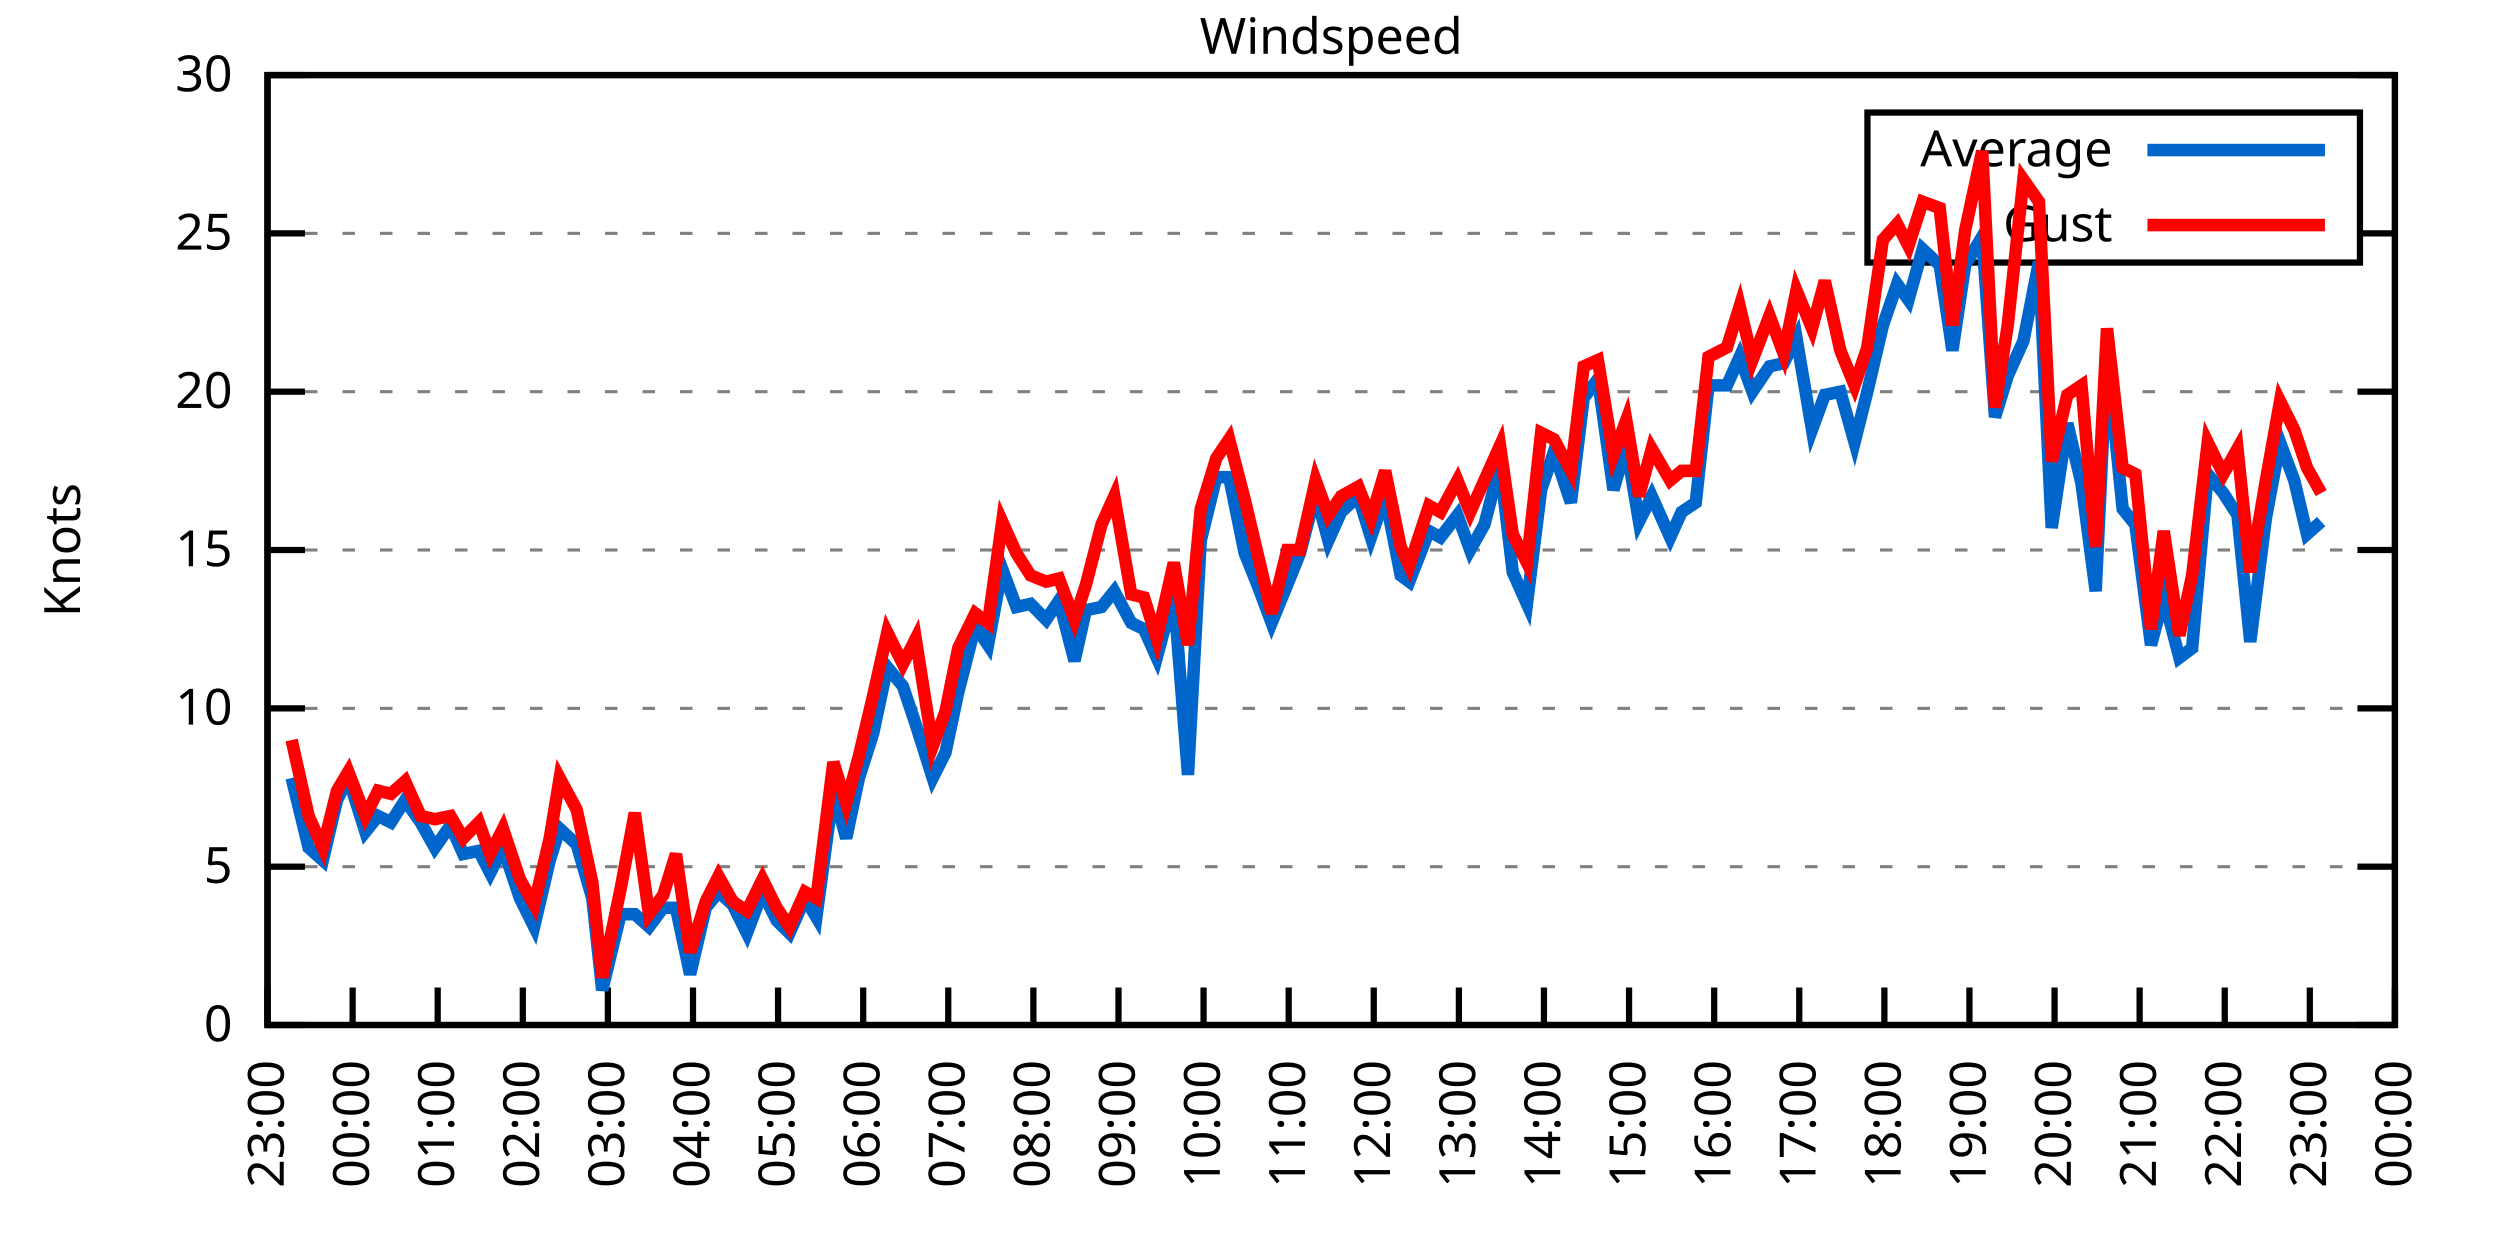
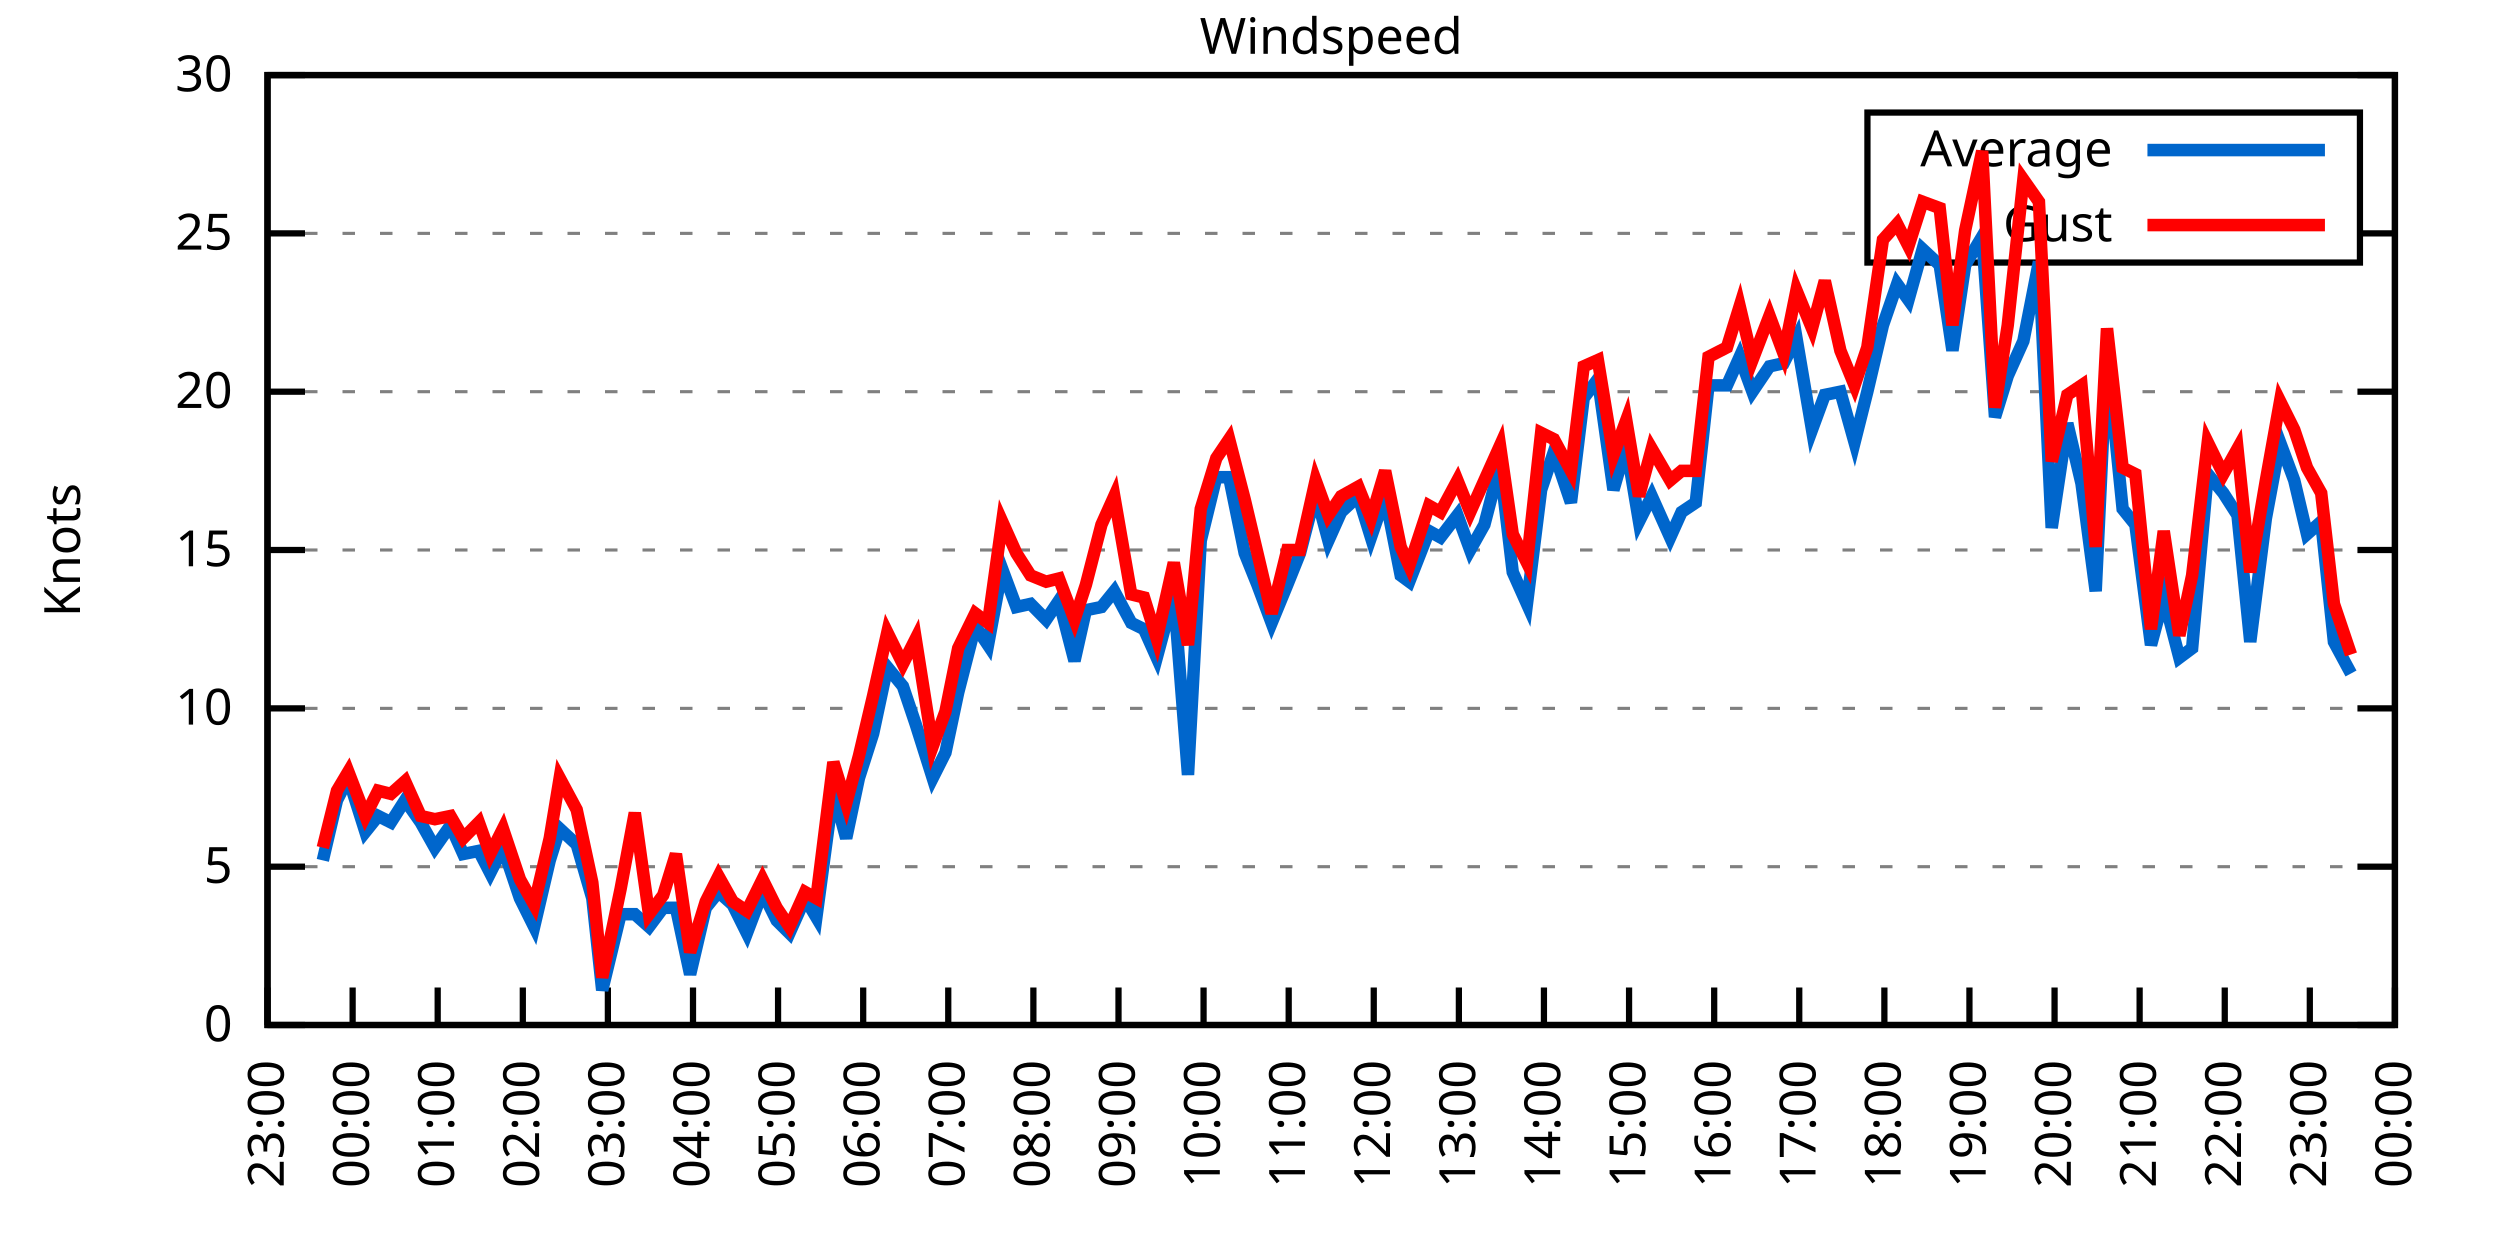
<svg xmlns="http://www.w3.org/2000/svg" xmlns:xlink="http://www.w3.org/1999/xlink" width="400" height="200" viewBox="0 0 400 200">
  <g id="gnuplot_canvas">
    <rect x="0" y="0" width="400" height="200" fill="none" />
    <defs>
      <circle id="gpDot" r="0.5" stroke-width="0.5" stroke="currentColor" />
      <path id="gpPt0" stroke-width="0.333" stroke="currentColor" d="M-1,0 h2 M0,-1 v2" />
      <path id="gpPt1" stroke-width="0.333" stroke="currentColor" d="M-1,-1 L1,1 M1,-1 L-1,1" />
      <path id="gpPt2" stroke-width="0.333" stroke="currentColor" d="M-1,0 L1,0 M0,-1 L0,1 M-1,-1 L1,1 M-1,1 L1,-1" />
      <rect id="gpPt3" stroke-width="0.333" stroke="currentColor" x="-1" y="-1" width="2" height="2" />
      <rect id="gpPt4" stroke-width="0.333" stroke="currentColor" fill="currentColor" x="-1" y="-1" width="2" height="2" />
      <circle id="gpPt5" stroke-width="0.333" stroke="currentColor" cx="0" cy="0" r="1" />
      <use xlink:href="#gpPt5" id="gpPt6" fill="currentColor" stroke="none" />
      <path id="gpPt7" stroke-width="0.333" stroke="currentColor" d="M0,-1.33 L-1.33,0.67 L1.33,0.67 z" />
      <use xlink:href="#gpPt7" id="gpPt8" fill="currentColor" stroke="none" />
      <use xlink:href="#gpPt7" id="gpPt9" stroke="currentColor" transform="rotate(180)" />
      <use xlink:href="#gpPt9" id="gpPt10" fill="currentColor" stroke="none" />
      <use xlink:href="#gpPt3" id="gpPt11" stroke="currentColor" transform="rotate(45)" />
      <use xlink:href="#gpPt11" id="gpPt12" fill="currentColor" stroke="none" />
      <path id="gpPt13" stroke-width="0.333" stroke="currentColor" d="M0,1.330 L1.265,0.411 L0.782,-1.067 L-0.782,-1.076 L-1.265,0.411 z" />
      <use xlink:href="#gpPt13" id="gpPt14" fill="currentColor" stroke="none" />
      <filter id="textbox" filterUnits="objectBoundingBox" x="0" y="0" height="1" width="1">
        <feFlood flood-color="white" flood-opacity="1" result="bgnd" />
        <feComposite in="SourceGraphic" in2="bgnd" operator="atop" />
      </filter>
      <filter id="greybox" filterUnits="objectBoundingBox" x="0" y="0" height="1" width="1">
        <feFlood flood-color="lightgrey" flood-opacity="1" result="grey" />
        <feComposite in="SourceGraphic" in2="grey" operator="atop" />
      </filter>
    </defs>
    <g fill="none" color="white" stroke="currentColor" stroke-width="1.00" stroke-linecap="butt" stroke-linejoin="miter">
</g>
    <g fill="none" color="black" stroke="currentColor" stroke-width="1.00" stroke-linecap="butt" stroke-linejoin="miter">
      <g stroke="none" shape-rendering="crispEdges">
        <polygon fill="rgb(255, 255, 255)" points="42.80,164.00 383.18,164.00 383.18,12.02 42.80,12.02 " />
      </g>
    </g>
    <g fill="none" color="black" stroke="currentColor" stroke-width="1.00" stroke-linecap="butt" stroke-linejoin="miter">
</g>
    <g fill="none" color="black" stroke="black" stroke-width="0.50" stroke-linecap="butt" stroke-linejoin="miter">
</g>
    <g fill="none" color="gray" stroke="currentColor" stroke-width="0.50" stroke-linecap="butt" stroke-linejoin="miter">
      <path stroke="gray" stroke-dasharray="2,4" class="gridline" d="M42.80,164.00 L383.19,164.00  " />
    </g>
    <g fill="none" color="gray" stroke="gray" stroke-width="1.00" stroke-linecap="butt" stroke-linejoin="miter">
</g>
    <g fill="none" color="black" stroke="currentColor" stroke-width="1.00" stroke-linecap="butt" stroke-linejoin="miter">
      <path stroke="black" d="M42.80,164.00 L48.80,164.00 M383.19,164.00 L377.19,164.00  " />
      <g transform="translate(37.20,166.60)" stroke="none" fill="black" font-family="Sans" font-size="8.00" text-anchor="end">
        <text>
          <tspan font-family="Sans"> 0</tspan>
        </text>
      </g>
    </g>
    <g fill="none" color="black" stroke="currentColor" stroke-width="1.00" stroke-linecap="butt" stroke-linejoin="miter">
</g>
    <g fill="none" color="black" stroke="black" stroke-width="0.50" stroke-linecap="butt" stroke-linejoin="miter">
</g>
    <g fill="none" color="gray" stroke="currentColor" stroke-width="0.50" stroke-linecap="butt" stroke-linejoin="miter">
      <path stroke="gray" stroke-dasharray="2,4" class="gridline" d="M42.80,138.67 L383.19,138.67  " />
    </g>
    <g fill="none" color="gray" stroke="gray" stroke-width="1.00" stroke-linecap="butt" stroke-linejoin="miter">
</g>
    <g fill="none" color="black" stroke="currentColor" stroke-width="1.00" stroke-linecap="butt" stroke-linejoin="miter">
      <path stroke="black" d="M42.80,138.67 L48.80,138.67 M383.19,138.67 L377.19,138.67  " />
      <g transform="translate(37.20,141.27)" stroke="none" fill="black" font-family="Sans" font-size="8.00" text-anchor="end">
        <text>
          <tspan font-family="Sans"> 5</tspan>
        </text>
      </g>
    </g>
    <g fill="none" color="black" stroke="currentColor" stroke-width="1.00" stroke-linecap="butt" stroke-linejoin="miter">
</g>
    <g fill="none" color="black" stroke="black" stroke-width="0.50" stroke-linecap="butt" stroke-linejoin="miter">
</g>
    <g fill="none" color="gray" stroke="currentColor" stroke-width="0.50" stroke-linecap="butt" stroke-linejoin="miter">
      <path stroke="gray" stroke-dasharray="2,4" class="gridline" d="M42.80,113.34 L383.19,113.34  " />
    </g>
    <g fill="none" color="gray" stroke="gray" stroke-width="1.00" stroke-linecap="butt" stroke-linejoin="miter">
</g>
    <g fill="none" color="black" stroke="currentColor" stroke-width="1.00" stroke-linecap="butt" stroke-linejoin="miter">
      <path stroke="black" d="M42.80,113.34 L48.80,113.34 M383.19,113.34 L377.19,113.34  " />
      <g transform="translate(37.20,115.94)" stroke="none" fill="black" font-family="Sans" font-size="8.00" text-anchor="end">
        <text>
          <tspan font-family="Sans"> 10</tspan>
        </text>
      </g>
    </g>
    <g fill="none" color="black" stroke="currentColor" stroke-width="1.00" stroke-linecap="butt" stroke-linejoin="miter">
</g>
    <g fill="none" color="black" stroke="black" stroke-width="0.50" stroke-linecap="butt" stroke-linejoin="miter">
</g>
    <g fill="none" color="gray" stroke="currentColor" stroke-width="0.50" stroke-linecap="butt" stroke-linejoin="miter">
      <path stroke="gray" stroke-dasharray="2,4" class="gridline" d="M42.80,88.00 L383.19,88.00  " />
    </g>
    <g fill="none" color="gray" stroke="gray" stroke-width="1.00" stroke-linecap="butt" stroke-linejoin="miter">
</g>
    <g fill="none" color="black" stroke="currentColor" stroke-width="1.00" stroke-linecap="butt" stroke-linejoin="miter">
      <path stroke="black" d="M42.80,88.00 L48.80,88.00 M383.19,88.00 L377.19,88.00  " />
      <g transform="translate(37.20,90.60)" stroke="none" fill="black" font-family="Sans" font-size="8.00" text-anchor="end">
        <text>
          <tspan font-family="Sans"> 15</tspan>
        </text>
      </g>
    </g>
    <g fill="none" color="black" stroke="currentColor" stroke-width="1.00" stroke-linecap="butt" stroke-linejoin="miter">
</g>
    <g fill="none" color="black" stroke="black" stroke-width="0.50" stroke-linecap="butt" stroke-linejoin="miter">
</g>
    <g fill="none" color="gray" stroke="currentColor" stroke-width="0.50" stroke-linecap="butt" stroke-linejoin="miter">
      <path stroke="gray" stroke-dasharray="2,4" class="gridline" d="M42.80,62.67 L383.19,62.67  " />
    </g>
    <g fill="none" color="gray" stroke="gray" stroke-width="1.00" stroke-linecap="butt" stroke-linejoin="miter">
</g>
    <g fill="none" color="black" stroke="currentColor" stroke-width="1.00" stroke-linecap="butt" stroke-linejoin="miter">
      <path stroke="black" d="M42.80,62.67 L48.80,62.67 M383.19,62.67 L377.19,62.67  " />
      <g transform="translate(37.20,65.27)" stroke="none" fill="black" font-family="Sans" font-size="8.00" text-anchor="end">
        <text>
          <tspan font-family="Sans"> 20</tspan>
        </text>
      </g>
    </g>
    <g fill="none" color="black" stroke="currentColor" stroke-width="1.00" stroke-linecap="butt" stroke-linejoin="miter">
</g>
    <g fill="none" color="black" stroke="black" stroke-width="0.50" stroke-linecap="butt" stroke-linejoin="miter">
</g>
    <g fill="none" color="gray" stroke="currentColor" stroke-width="0.50" stroke-linecap="butt" stroke-linejoin="miter">
      <path stroke="gray" stroke-dasharray="2,4" class="gridline" d="M42.80,37.34 L298.79,37.34 M377.59,37.34 L383.19,37.34  " />
    </g>
    <g fill="none" color="gray" stroke="gray" stroke-width="1.00" stroke-linecap="butt" stroke-linejoin="miter">
</g>
    <g fill="none" color="black" stroke="currentColor" stroke-width="1.00" stroke-linecap="butt" stroke-linejoin="miter">
      <path stroke="black" d="M42.80,37.34 L48.80,37.34 M383.19,37.34 L377.19,37.34  " />
      <g transform="translate(37.20,39.94)" stroke="none" fill="black" font-family="Sans" font-size="8.00" text-anchor="end">
        <text>
          <tspan font-family="Sans"> 25</tspan>
        </text>
      </g>
    </g>
    <g fill="none" color="black" stroke="currentColor" stroke-width="1.00" stroke-linecap="butt" stroke-linejoin="miter">
</g>
    <g fill="none" color="black" stroke="black" stroke-width="0.50" stroke-linecap="butt" stroke-linejoin="miter">
</g>
    <g fill="none" color="gray" stroke="currentColor" stroke-width="0.50" stroke-linecap="butt" stroke-linejoin="miter">
      <path stroke="gray" stroke-dasharray="2,4" class="gridline" d="M42.80,12.01 L383.19,12.01  " />
    </g>
    <g fill="none" color="gray" stroke="gray" stroke-width="1.00" stroke-linecap="butt" stroke-linejoin="miter">
</g>
    <g fill="none" color="black" stroke="currentColor" stroke-width="1.00" stroke-linecap="butt" stroke-linejoin="miter">
      <path stroke="black" d="M42.80,12.01 L48.80,12.01 M383.19,12.01 L377.19,12.01  " />
      <g transform="translate(37.20,14.61)" stroke="none" fill="black" font-family="Sans" font-size="8.00" text-anchor="end">
        <text>
          <tspan font-family="Sans"> 30</tspan>
        </text>
      </g>
    </g>
    <g fill="none" color="black" stroke="currentColor" stroke-width="1.00" stroke-linecap="butt" stroke-linejoin="miter">
      <path stroke="black" d="M42.80,164.00 L42.80,158.00  " />
      <g transform="translate(45.40,169.60) rotate(270.00)" stroke="none" fill="black" font-family="Sans" font-size="8.00" text-anchor="end">
        <text>
          <tspan font-family="Sans">23:00</tspan>
        </text>
      </g>
    </g>
    <g fill="none" color="black" stroke="currentColor" stroke-width="1.00" stroke-linecap="butt" stroke-linejoin="miter">
      <path stroke="black" d="M56.42,164.00 L56.42,158.00  " />
      <g transform="translate(59.02,169.60) rotate(270.00)" stroke="none" fill="black" font-family="Sans" font-size="8.00" text-anchor="end">
        <text>
          <tspan font-family="Sans">00:00</tspan>
        </text>
      </g>
    </g>
    <g fill="none" color="black" stroke="currentColor" stroke-width="1.00" stroke-linecap="butt" stroke-linejoin="miter">
      <path stroke="black" d="M70.03,164.00 L70.03,158.00  " />
      <g transform="translate(72.63,169.60) rotate(270.00)" stroke="none" fill="black" font-family="Sans" font-size="8.00" text-anchor="end">
        <text>
          <tspan font-family="Sans">01:00</tspan>
        </text>
      </g>
    </g>
    <g fill="none" color="black" stroke="currentColor" stroke-width="1.00" stroke-linecap="butt" stroke-linejoin="miter">
      <path stroke="black" d="M83.65,164.00 L83.65,158.00  " />
      <g transform="translate(86.25,169.60) rotate(270.00)" stroke="none" fill="black" font-family="Sans" font-size="8.00" text-anchor="end">
        <text>
          <tspan font-family="Sans">02:00</tspan>
        </text>
      </g>
    </g>
    <g fill="none" color="black" stroke="currentColor" stroke-width="1.00" stroke-linecap="butt" stroke-linejoin="miter">
      <path stroke="black" d="M97.26,164.00 L97.26,158.00  " />
      <g transform="translate(99.86,169.60) rotate(270.00)" stroke="none" fill="black" font-family="Sans" font-size="8.00" text-anchor="end">
        <text>
          <tspan font-family="Sans">03:00</tspan>
        </text>
      </g>
    </g>
    <g fill="none" color="black" stroke="currentColor" stroke-width="1.00" stroke-linecap="butt" stroke-linejoin="miter">
      <path stroke="black" d="M110.88,164.00 L110.88,158.00  " />
      <g transform="translate(113.48,169.60) rotate(270.00)" stroke="none" fill="black" font-family="Sans" font-size="8.00" text-anchor="end">
        <text>
          <tspan font-family="Sans">04:00</tspan>
        </text>
      </g>
    </g>
    <g fill="none" color="black" stroke="currentColor" stroke-width="1.00" stroke-linecap="butt" stroke-linejoin="miter">
      <path stroke="black" d="M124.49,164.00 L124.49,158.00  " />
      <g transform="translate(127.09,169.60) rotate(270.00)" stroke="none" fill="black" font-family="Sans" font-size="8.00" text-anchor="end">
        <text>
          <tspan font-family="Sans">05:00</tspan>
        </text>
      </g>
    </g>
    <g fill="none" color="black" stroke="currentColor" stroke-width="1.00" stroke-linecap="butt" stroke-linejoin="miter">
      <path stroke="black" d="M138.11,164.00 L138.11,158.00  " />
      <g transform="translate(140.71,169.60) rotate(270.00)" stroke="none" fill="black" font-family="Sans" font-size="8.00" text-anchor="end">
        <text>
          <tspan font-family="Sans">06:00</tspan>
        </text>
      </g>
    </g>
    <g fill="none" color="black" stroke="currentColor" stroke-width="1.00" stroke-linecap="butt" stroke-linejoin="miter">
      <path stroke="black" d="M151.72,164.00 L151.72,158.00  " />
      <g transform="translate(154.32,169.60) rotate(270.00)" stroke="none" fill="black" font-family="Sans" font-size="8.00" text-anchor="end">
        <text>
          <tspan font-family="Sans">07:00</tspan>
        </text>
      </g>
    </g>
    <g fill="none" color="black" stroke="currentColor" stroke-width="1.00" stroke-linecap="butt" stroke-linejoin="miter">
      <path stroke="black" d="M165.34,164.00 L165.34,158.00  " />
      <g transform="translate(167.94,169.60) rotate(270.00)" stroke="none" fill="black" font-family="Sans" font-size="8.00" text-anchor="end">
        <text>
          <tspan font-family="Sans">08:00</tspan>
        </text>
      </g>
    </g>
    <g fill="none" color="black" stroke="currentColor" stroke-width="1.00" stroke-linecap="butt" stroke-linejoin="miter">
      <path stroke="black" d="M178.96,164.00 L178.96,158.00  " />
      <g transform="translate(181.56,169.60) rotate(270.00)" stroke="none" fill="black" font-family="Sans" font-size="8.00" text-anchor="end">
        <text>
          <tspan font-family="Sans">09:00</tspan>
        </text>
      </g>
    </g>
    <g fill="none" color="black" stroke="currentColor" stroke-width="1.00" stroke-linecap="butt" stroke-linejoin="miter">
      <path stroke="black" d="M192.57,164.00 L192.57,158.00  " />
      <g transform="translate(195.17,169.60) rotate(270.00)" stroke="none" fill="black" font-family="Sans" font-size="8.00" text-anchor="end">
        <text>
          <tspan font-family="Sans">10:00</tspan>
        </text>
      </g>
    </g>
    <g fill="none" color="black" stroke="currentColor" stroke-width="1.00" stroke-linecap="butt" stroke-linejoin="miter">
      <path stroke="black" d="M206.19,164.00 L206.19,158.00  " />
      <g transform="translate(208.79,169.60) rotate(270.00)" stroke="none" fill="black" font-family="Sans" font-size="8.00" text-anchor="end">
        <text>
          <tspan font-family="Sans">11:00</tspan>
        </text>
      </g>
    </g>
    <g fill="none" color="black" stroke="currentColor" stroke-width="1.00" stroke-linecap="butt" stroke-linejoin="miter">
      <path stroke="black" d="M219.80,164.00 L219.80,158.00  " />
      <g transform="translate(222.40,169.60) rotate(270.00)" stroke="none" fill="black" font-family="Sans" font-size="8.00" text-anchor="end">
        <text>
          <tspan font-family="Sans">12:00</tspan>
        </text>
      </g>
    </g>
    <g fill="none" color="black" stroke="currentColor" stroke-width="1.00" stroke-linecap="butt" stroke-linejoin="miter">
      <path stroke="black" d="M233.42,164.00 L233.42,158.00  " />
      <g transform="translate(236.02,169.60) rotate(270.00)" stroke="none" fill="black" font-family="Sans" font-size="8.00" text-anchor="end">
        <text>
          <tspan font-family="Sans">13:00</tspan>
        </text>
      </g>
    </g>
    <g fill="none" color="black" stroke="currentColor" stroke-width="1.00" stroke-linecap="butt" stroke-linejoin="miter">
      <path stroke="black" d="M247.03,164.00 L247.03,158.00  " />
      <g transform="translate(249.63,169.60) rotate(270.00)" stroke="none" fill="black" font-family="Sans" font-size="8.00" text-anchor="end">
        <text>
          <tspan font-family="Sans">14:00</tspan>
        </text>
      </g>
    </g>
    <g fill="none" color="black" stroke="currentColor" stroke-width="1.00" stroke-linecap="butt" stroke-linejoin="miter">
      <path stroke="black" d="M260.65,164.00 L260.65,158.00  " />
      <g transform="translate(263.25,169.60) rotate(270.00)" stroke="none" fill="black" font-family="Sans" font-size="8.00" text-anchor="end">
        <text>
          <tspan font-family="Sans">15:00</tspan>
        </text>
      </g>
    </g>
    <g fill="none" color="black" stroke="currentColor" stroke-width="1.00" stroke-linecap="butt" stroke-linejoin="miter">
      <path stroke="black" d="M274.27,164.00 L274.27,158.00  " />
      <g transform="translate(276.87,169.60) rotate(270.00)" stroke="none" fill="black" font-family="Sans" font-size="8.00" text-anchor="end">
        <text>
          <tspan font-family="Sans">16:00</tspan>
        </text>
      </g>
    </g>
    <g fill="none" color="black" stroke="currentColor" stroke-width="1.00" stroke-linecap="butt" stroke-linejoin="miter">
      <path stroke="black" d="M287.88,164.00 L287.88,158.00  " />
      <g transform="translate(290.48,169.60) rotate(270.00)" stroke="none" fill="black" font-family="Sans" font-size="8.00" text-anchor="end">
        <text>
          <tspan font-family="Sans">17:00</tspan>
        </text>
      </g>
    </g>
    <g fill="none" color="black" stroke="currentColor" stroke-width="1.00" stroke-linecap="butt" stroke-linejoin="miter">
      <path stroke="black" d="M301.50,164.00 L301.50,158.00  " />
      <g transform="translate(304.10,169.60) rotate(270.00)" stroke="none" fill="black" font-family="Sans" font-size="8.00" text-anchor="end">
        <text>
          <tspan font-family="Sans">18:00</tspan>
        </text>
      </g>
    </g>
    <g fill="none" color="black" stroke="currentColor" stroke-width="1.00" stroke-linecap="butt" stroke-linejoin="miter">
      <path stroke="black" d="M315.11,164.00 L315.11,158.00  " />
      <g transform="translate(317.71,169.60) rotate(270.00)" stroke="none" fill="black" font-family="Sans" font-size="8.00" text-anchor="end">
        <text>
          <tspan font-family="Sans">19:00</tspan>
        </text>
      </g>
    </g>
    <g fill="none" color="black" stroke="currentColor" stroke-width="1.00" stroke-linecap="butt" stroke-linejoin="miter">
      <path stroke="black" d="M328.73,164.00 L328.73,158.00  " />
      <g transform="translate(331.33,169.60) rotate(270.00)" stroke="none" fill="black" font-family="Sans" font-size="8.00" text-anchor="end">
        <text>
          <tspan font-family="Sans">20:00</tspan>
        </text>
      </g>
    </g>
    <g fill="none" color="black" stroke="currentColor" stroke-width="1.00" stroke-linecap="butt" stroke-linejoin="miter">
      <path stroke="black" d="M342.34,164.00 L342.34,158.00  " />
      <g transform="translate(344.94,169.60) rotate(270.00)" stroke="none" fill="black" font-family="Sans" font-size="8.00" text-anchor="end">
        <text>
          <tspan font-family="Sans">21:00</tspan>
        </text>
      </g>
    </g>
    <g fill="none" color="black" stroke="currentColor" stroke-width="1.00" stroke-linecap="butt" stroke-linejoin="miter">
      <path stroke="black" d="M355.96,164.00 L355.96,158.00  " />
      <g transform="translate(358.56,169.60) rotate(270.00)" stroke="none" fill="black" font-family="Sans" font-size="8.00" text-anchor="end">
        <text>
          <tspan font-family="Sans">22:00</tspan>
        </text>
      </g>
    </g>
    <g fill="none" color="black" stroke="currentColor" stroke-width="1.00" stroke-linecap="butt" stroke-linejoin="miter">
      <path stroke="black" d="M369.57,164.00 L369.57,158.00  " />
      <g transform="translate(372.17,169.60) rotate(270.00)" stroke="none" fill="black" font-family="Sans" font-size="8.00" text-anchor="end">
        <text>
          <tspan font-family="Sans">23:00</tspan>
        </text>
      </g>
    </g>
    <g fill="none" color="black" stroke="currentColor" stroke-width="1.00" stroke-linecap="butt" stroke-linejoin="miter">
      <path stroke="black" d="M383.19,164.00 L383.19,158.00  " />
      <g transform="translate(385.79,169.60) rotate(270.00)" stroke="none" fill="black" font-family="Sans" font-size="8.00" text-anchor="end">
        <text>
          <tspan font-family="Sans">00:00</tspan>
        </text>
      </g>
    </g>
    <g fill="none" color="black" stroke="currentColor" stroke-width="1.00" stroke-linecap="butt" stroke-linejoin="miter">
</g>
    <g fill="none" color="black" stroke="currentColor" stroke-width="1.00" stroke-linecap="butt" stroke-linejoin="miter">
      <path stroke="black" d="M42.80,12.01 L42.80,164.00 L383.19,164.00 L383.19,12.01 L42.80,12.01 Z  " />
    </g>
    <g fill="none" color="black" stroke="currentColor" stroke-width="1.00" stroke-linecap="butt" stroke-linejoin="miter">
</g>
    <g fill="none" color="black" stroke="currentColor" stroke-width="1.00" stroke-linecap="butt" stroke-linejoin="miter">
      <path stroke="black" d="M298.79,42.01 L298.79,18.01 L377.59,18.01 L377.59,42.01 L298.79,42.01 Z  " />
    </g>
    <g id="Windspeed_plot_1">
      <g fill="none" color="white" stroke="black" stroke-width="2.00" stroke-linecap="butt" stroke-linejoin="miter">
</g>
      <g fill="none" color="black" stroke="currentColor" stroke-width="2.00" stroke-linecap="butt" stroke-linejoin="miter">
        <g transform="translate(337.99,26.61)" stroke="none" fill="black" font-family="Sans" font-size="8.00" text-anchor="end">
          <text>
            <tspan font-family="Sans">Average</tspan>
          </text>
        </g>
      </g>
      <g fill="none" color="black" stroke="currentColor" stroke-width="2.00" stroke-linecap="butt" stroke-linejoin="miter">
-         <path stroke="rgb(  0, 102, 204)" d="M343.59,24.01 L371.99,24.01 M46.66,124.48 L49.38,135.63 L51.65,137.66 L53.92,128.03 L55.73,124.48 L58.46,133.10   L60.50,130.56 L62.54,131.58 L64.81,128.03 L67.31,131.58 L69.58,135.63 L72.07,132.08 L74.12,136.64 L76.61,136.14   L78.43,139.68 L80.47,135.63 L83.19,143.73 L85.46,148.29 L87.96,137.66 L89.55,132.59 L92.27,135.12 L94.77,143.73   L96.35,158.43 L99.30,146.27 L101.57,146.27 L103.84,148.29 L106.11,145.25 L108.15,145.25 L110.42,155.89 L112.92,145.25   L114.96,142.72 L117.23,144.75 L119.50,149.31 L122.00,142.72 L124.27,147.28 L126.31,149.31 L128.81,143.73 L130.62,146.77   L133.34,126.51 L135.39,134.11 L137.43,124.48 L139.70,117.39 L141.97,106.75 L144.46,109.79 L146.51,115.87 L149.23,124.48   L151.27,120.43 L153.31,110.80 L156.04,100.16 L158.08,103.20 L160.35,91.04 L162.62,97.12 L164.89,96.62 L167.38,99.15   L169.43,96.11 L171.92,105.74 L173.74,97.63 L176.23,97.12 L178.28,94.59 L181.00,99.66 L183.04,100.67 L185.08,105.23   L187.81,95.10 L190.08,123.98 L192.12,86.49 L194.61,76.35 L196.66,76.35 L199.15,88.51 L201.19,93.58 L203.46,99.66   L205.96,93.58 L208.00,88.51 L210.50,78.89 L212.54,86.49 L214.58,81.93 L217.31,79.39 L219.35,85.98 L221.62,79.39   L224.11,92.06 L225.48,93.07 L228.65,84.97 L230.47,85.98 L233.19,82.43 L235.23,88.00 L237.50,83.95 L240.00,74.33   L242.04,91.55 L244.31,96.62 L246.58,78.38 L248.62,72.30 L251.35,80.41 L253.39,63.69 L255.66,60.65 L258.15,78.38   L260.20,71.29 L262.24,83.45 L264.28,79.39 L267.23,85.98 L269.05,81.93 L271.32,80.41 L273.36,61.66 L276.31,61.66   L278.35,57.10 L280.39,62.67 L283.12,58.62 L285.38,58.11 L287.43,54.06 L289.92,68.75 L291.97,63.18 L294.46,62.67   L296.73,70.78 L298.77,62.67 L301.27,52.03 L303.54,45.45 L305.35,47.98 L307.62,39.87 L310.35,42.41 L312.39,56.09   L314.43,42.41 L317.15,37.85 L319.20,66.73 L321.24,60.14 L323.74,54.57 L326.23,41.90 L328.27,84.46 L330.77,67.74   L333.04,77.37 L335.31,94.59 L337.12,56.59 L339.62,81.42 L341.66,83.95 L344.16,103.20 L346.20,95.60 L348.70,105.23   L350.74,103.71 L353.24,75.85 L355.73,78.89 L358.00,82.43 L360.04,102.70 L362.54,82.94 L364.81,70.78 L367.08,76.86   L369.12,85.47 L371.39,83.45  " />
+         <path stroke="rgb(  0, 102, 204)" d="M343.59,24.01 L371.99,24.01 M51.65,137.66 L53.92,128.03 L55.73,124.48 L58.46,133.10 L60.50,130.56 L62.54,131.58   L64.81,128.03 L67.31,131.58 L69.58,135.63 L72.07,132.08 L74.12,136.64 L76.61,136.14 L78.43,139.68 L80.47,135.63   L83.19,143.73 L85.46,148.29 L87.96,137.66 L89.55,132.59 L92.27,135.12 L94.77,143.73 L96.35,158.43 L99.30,146.27   L101.57,146.27 L103.84,148.29 L106.11,145.25 L108.15,145.25 L110.42,155.89 L112.92,145.25 L114.96,142.72 L117.23,144.75   L119.50,149.31 L122.00,142.72 L124.27,147.28 L126.31,149.31 L128.81,143.73 L130.62,146.77 L133.34,126.51 L135.39,134.11   L137.43,124.48 L139.70,117.39 L141.97,106.75 L144.46,109.79 L146.51,115.87 L149.23,124.48 L151.27,120.43 L153.31,110.80   L156.04,100.16 L158.08,103.20 L160.35,91.04 L162.62,97.12 L164.89,96.62 L167.38,99.15 L169.43,96.11 L171.92,105.74   L173.74,97.63 L176.23,97.12 L178.28,94.59 L181.00,99.66 L183.04,100.67 L185.08,105.23 L187.81,95.10 L190.08,123.98   L192.12,86.49 L194.61,76.35 L196.66,76.35 L199.15,88.51 L201.19,93.58 L203.46,99.66 L205.96,93.58 L208.00,88.51   L210.50,78.89 L212.54,86.49 L214.58,81.93 L217.31,79.39 L219.35,85.98 L221.62,79.39 L224.11,92.06 L225.48,93.07   L228.65,84.97 L230.47,85.98 L233.19,82.43 L235.23,88.00 L237.50,83.95 L240.00,74.33 L242.04,91.55 L244.31,96.62   L246.58,78.38 L248.62,72.30 L251.35,80.41 L253.39,63.69 L255.66,60.65 L258.15,78.38 L260.20,71.29 L262.24,83.45   L264.28,79.39 L267.23,85.98 L269.05,81.93 L271.32,80.41 L273.36,61.66 L276.31,61.66 L278.35,57.10 L280.39,62.67   L283.12,58.62 L285.38,58.11 L287.43,54.06 L289.92,68.75 L291.97,63.18 L294.46,62.67 L296.73,70.78 L298.77,62.67   L301.27,52.03 L303.54,45.45 L305.35,47.98 L307.62,39.87 L310.35,42.41 L312.39,56.09 L314.43,42.41 L317.15,37.85   L319.20,66.73 L321.24,60.14 L323.74,54.57 L326.23,41.90 L328.27,84.46 L330.77,67.74 L333.04,77.37 L335.31,94.59   L337.12,56.59 L339.62,81.42 L341.66,83.95 L344.16,103.20 L346.20,95.60 L348.70,105.23 L350.74,103.71 L353.24,75.85   L355.73,78.89 L358.00,82.43 L360.04,102.70 L362.54,82.94 L364.81,70.78 L367.08,76.86 L369.12,85.47 L371.39,83.45   L373.43,102.70 L376.16,107.76  " />
      </g>
    </g>
    <g id="Windspeed_plot_2">
      <g fill="none" color="black" stroke="currentColor" stroke-width="2.00" stroke-linecap="butt" stroke-linejoin="miter">
        <g transform="translate(337.99,38.61)" stroke="none" fill="black" font-family="Sans" font-size="8.00" text-anchor="end">
          <text>
            <tspan font-family="Sans">Gust</tspan>
          </text>
        </g>
      </g>
      <g fill="none" color="black" stroke="currentColor" stroke-width="2.00" stroke-linecap="butt" stroke-linejoin="miter">
-         <path stroke="rgb(255,   0,   0)" d="M343.59,36.01 L371.99,36.01 M46.66,118.40 L49.38,130.56 L51.65,135.63 L53.92,126.51 L55.73,123.47 L58.46,130.56   L60.50,126.51 L62.54,127.02 L64.81,124.99 L67.31,130.56 L69.58,131.07 L72.07,130.56 L74.12,134.11 L76.61,131.58   L78.43,136.64 L80.47,132.59 L83.19,140.69 L85.46,144.75 L87.96,134.11 L89.55,124.48 L92.27,129.55 L94.77,141.20   L96.35,156.40 L99.30,142.21 L101.57,130.06 L103.84,146.27 L106.11,143.23 L108.15,136.64 L110.42,152.35 L112.92,144.24   L114.96,140.19 L117.23,144.24 L119.50,145.76 L122.00,140.69 L124.27,145.25 L126.31,148.29 L128.81,142.72 L130.62,143.73   L133.34,121.95 L135.39,128.54 L137.43,120.94 L139.70,111.31 L141.97,101.18 L144.46,106.24 L146.51,102.19 L149.23,119.42   L151.27,113.84 L153.31,103.71 L156.04,98.14 L158.08,99.66 L160.35,83.45 L162.62,88.51 L164.89,92.06 L167.38,93.07   L169.43,92.56 L171.92,99.15 L173.74,93.58 L176.23,83.95 L178.28,79.39 L181.00,95.10 L183.04,95.60 L185.08,102.19   L187.81,90.03 L190.08,103.20 L192.12,81.42 L194.61,73.31 L196.66,70.27 L199.15,79.90 L201.19,88.51 L203.46,98.14   L205.96,88.00 L208.00,88.00 L210.50,76.86 L212.54,82.43 L214.58,79.39 L217.31,77.87 L219.35,82.94 L221.62,75.34   L224.11,87.50 L225.48,90.54 L228.65,80.91 L230.47,81.93 L233.19,76.86 L235.23,81.93 L237.50,76.86 L240.00,71.29   L242.04,85.47 L244.31,90.03 L246.58,69.26 L248.62,70.27 L251.35,75.34 L253.39,58.62 L255.66,57.61 L258.15,72.81   L260.20,67.23 L262.24,79.39 L264.28,71.79 L267.23,76.86 L269.05,75.34 L271.32,75.34 L273.36,57.10 L276.31,55.58   L278.35,48.99 L280.39,57.61 L283.12,50.51 L285.38,56.59 L287.43,46.46 L289.92,52.54 L291.97,44.94 L294.46,56.09   L296.73,61.66 L298.77,55.58 L301.27,38.35 L303.54,35.82 L305.35,39.37 L307.62,32.28 L310.35,33.29 L312.39,52.03   L314.43,36.84 L317.15,24.17 L319.20,65.21 L321.24,52.03 L323.74,28.73 L326.23,32.28 L328.27,73.82 L330.77,63.18   L333.04,61.66 L335.31,87.50 L337.12,52.54 L339.62,74.83 L341.66,75.85 L344.16,100.67 L346.20,84.97 L348.70,101.68   L350.74,92.06 L353.24,70.78 L355.73,75.85 L358.00,71.79 L360.04,91.55 L362.54,76.86 L364.81,64.19 L367.08,68.75   L369.12,74.83 L371.39,78.89  " />
+         <path stroke="rgb(255,   0,   0)" d="M343.59,36.01 L371.99,36.01 M51.65,135.63 L53.92,126.51 L55.73,123.47 L58.46,130.56 L60.50,126.51 L62.54,127.02   L64.81,124.99 L67.31,130.56 L69.58,131.07 L72.07,130.56 L74.12,134.11 L76.61,131.58 L78.43,136.64 L80.47,132.59   L83.19,140.69 L85.46,144.75 L87.96,134.11 L89.55,124.48 L92.27,129.55 L94.77,141.20 L96.35,156.40 L99.30,142.21   L101.57,130.06 L103.84,146.27 L106.11,143.23 L108.15,136.64 L110.42,152.35 L112.92,144.24 L114.96,140.19 L117.23,144.24   L119.50,145.76 L122.00,140.69 L124.27,145.25 L126.31,148.29 L128.81,142.72 L130.62,143.73 L133.34,121.95 L135.39,128.54   L137.43,120.94 L139.70,111.31 L141.97,101.18 L144.46,106.24 L146.51,102.19 L149.23,119.42 L151.27,113.84 L153.31,103.71   L156.04,98.14 L158.08,99.66 L160.35,83.45 L162.62,88.51 L164.89,92.06 L167.38,93.07 L169.43,92.56 L171.92,99.15   L173.74,93.58 L176.23,83.95 L178.28,79.39 L181.00,95.10 L183.04,95.60 L185.08,102.19 L187.81,90.03 L190.08,103.20   L192.12,81.42 L194.61,73.31 L196.66,70.27 L199.15,79.90 L201.19,88.51 L203.46,98.14 L205.96,88.00 L208.00,88.00   L210.50,76.86 L212.54,82.43 L214.58,79.39 L217.31,77.87 L219.35,82.94 L221.62,75.34 L224.11,87.50 L225.48,90.54   L228.65,80.91 L230.47,81.93 L233.19,76.86 L235.23,81.93 L237.50,76.86 L240.00,71.29 L242.04,85.47 L244.31,90.03   L246.58,69.26 L248.62,70.27 L251.35,75.34 L253.39,58.62 L255.66,57.61 L258.15,72.81 L260.20,67.23 L262.24,79.39   L264.28,71.79 L267.23,76.86 L269.05,75.34 L271.32,75.34 L273.36,57.10 L276.31,55.58 L278.35,48.99 L280.39,57.61   L283.12,50.51 L285.38,56.59 L287.43,46.46 L289.92,52.54 L291.97,44.94 L294.46,56.09 L296.73,61.66 L298.77,55.58   L301.27,38.35 L303.54,35.82 L305.35,39.37 L307.62,32.28 L310.35,33.29 L312.39,52.03 L314.43,36.84 L317.15,24.17   L319.20,65.21 L321.24,52.03 L323.74,28.73 L326.23,32.28 L328.27,73.82 L330.77,63.18 L333.04,61.66 L335.31,87.50   L337.12,52.54 L339.62,74.83 L341.66,75.85 L344.16,100.67 L346.20,84.97 L348.70,101.68 L350.74,92.06 L353.24,70.78   L355.73,75.85 L358.00,71.79 L360.04,91.55 L362.54,76.86 L364.81,64.19 L367.08,68.75 L369.12,74.83 L371.39,78.89   L373.43,96.62 L376.16,104.72  " />
      </g>
    </g>
    <g fill="none" color="black" stroke="currentColor" stroke-width="2.00" stroke-linecap="butt" stroke-linejoin="miter">
</g>
    <g fill="none" color="black" stroke="black" stroke-width="1.00" stroke-linecap="butt" stroke-linejoin="miter">
</g>
    <g fill="none" color="black" stroke="currentColor" stroke-width="1.00" stroke-linecap="butt" stroke-linejoin="miter">
      <path stroke="black" d="M42.80,12.01 L42.80,164.00 L383.19,164.00 L383.19,12.01 L42.80,12.01 Z  " />
      <g transform="translate(12.80,88.01) rotate(270.00)" stroke="none" fill="black" font-family="Sans" font-size="8.00" text-anchor="middle">
        <text>
          <tspan font-family="Sans">Knots</tspan>
        </text>
      </g>
    </g>
    <g fill="none" color="black" stroke="currentColor" stroke-width="1.00" stroke-linecap="butt" stroke-linejoin="miter">
</g>
    <g fill="none" color="black" stroke="currentColor" stroke-width="1.00" stroke-linecap="butt" stroke-linejoin="miter">
      <g transform="translate(212.99,8.61)" stroke="none" fill="black" font-family="Sans" font-size="8.00" text-anchor="middle">
        <text>
          <tspan font-family="Sans">Windspeed</tspan>
        </text>
      </g>
    </g>
    <g fill="none" color="black" stroke="currentColor" stroke-width="1.00" stroke-linecap="butt" stroke-linejoin="miter">
</g>
  </g>
</svg>
